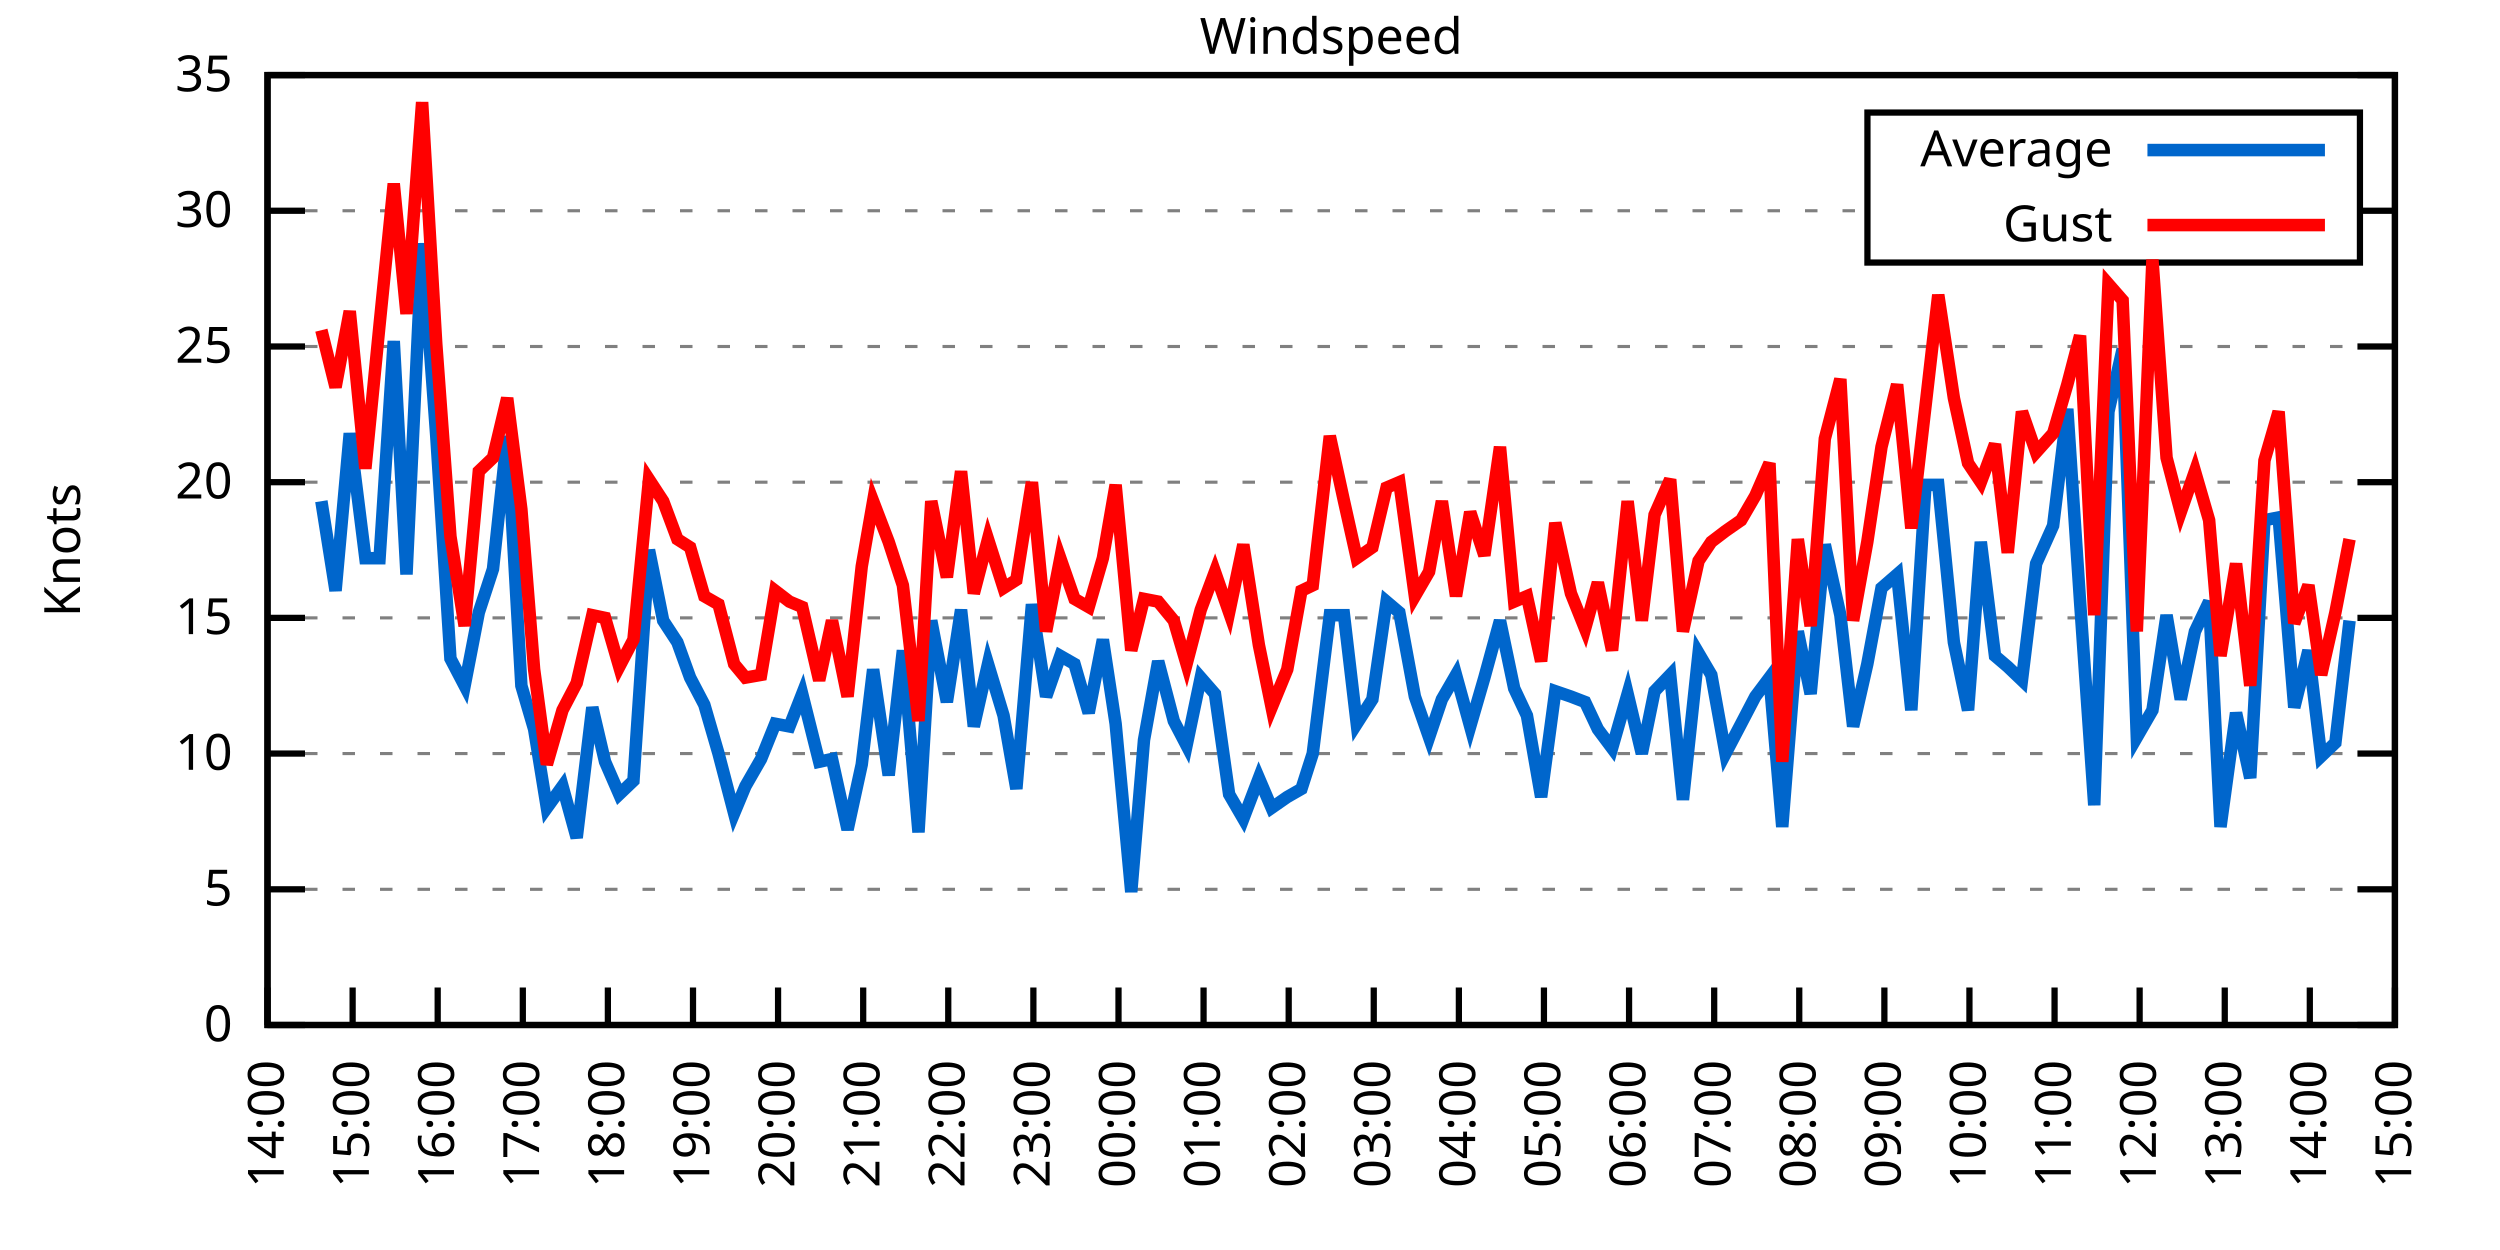
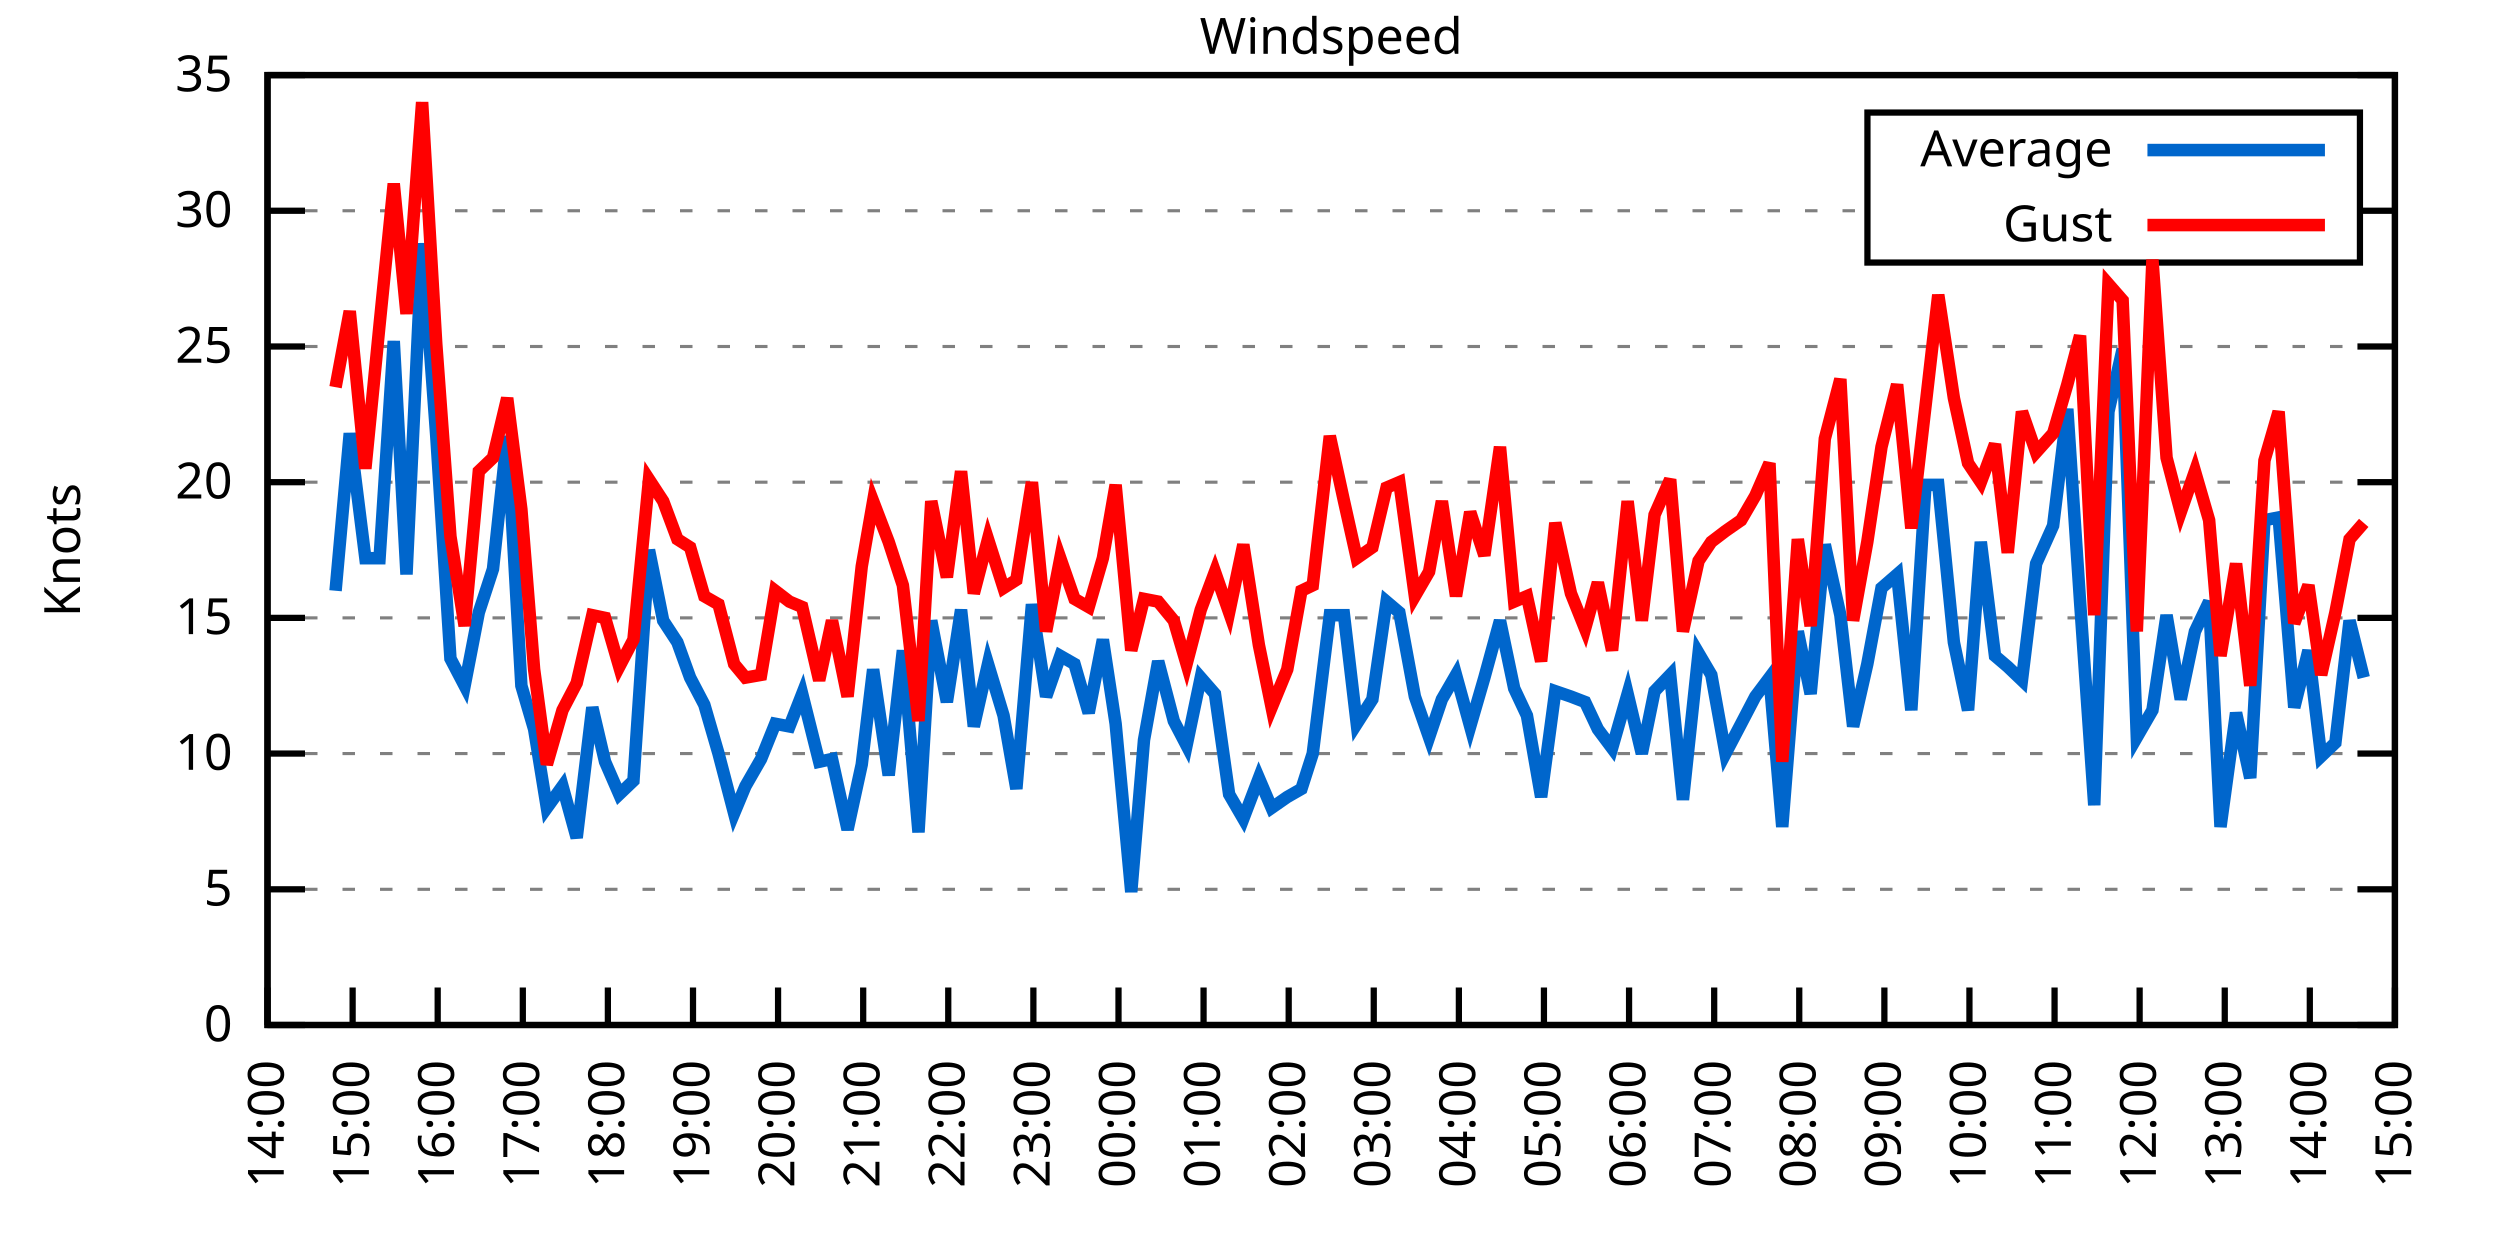
<svg xmlns="http://www.w3.org/2000/svg" xmlns:xlink="http://www.w3.org/1999/xlink" width="400" height="200" viewBox="0 0 400 200">
  <g id="gnuplot_canvas">
    <rect x="0" y="0" width="400" height="200" fill="none" />
    <defs>
      <circle id="gpDot" r="0.5" stroke-width="0.5" stroke="currentColor" />
      <path id="gpPt0" stroke-width="0.333" stroke="currentColor" d="M-1,0 h2 M0,-1 v2" />
      <path id="gpPt1" stroke-width="0.333" stroke="currentColor" d="M-1,-1 L1,1 M1,-1 L-1,1" />
      <path id="gpPt2" stroke-width="0.333" stroke="currentColor" d="M-1,0 L1,0 M0,-1 L0,1 M-1,-1 L1,1 M-1,1 L1,-1" />
      <rect id="gpPt3" stroke-width="0.333" stroke="currentColor" x="-1" y="-1" width="2" height="2" />
      <rect id="gpPt4" stroke-width="0.333" stroke="currentColor" fill="currentColor" x="-1" y="-1" width="2" height="2" />
      <circle id="gpPt5" stroke-width="0.333" stroke="currentColor" cx="0" cy="0" r="1" />
      <use xlink:href="#gpPt5" id="gpPt6" fill="currentColor" stroke="none" />
      <path id="gpPt7" stroke-width="0.333" stroke="currentColor" d="M0,-1.33 L-1.33,0.67 L1.33,0.67 z" />
      <use xlink:href="#gpPt7" id="gpPt8" fill="currentColor" stroke="none" />
      <use xlink:href="#gpPt7" id="gpPt9" stroke="currentColor" transform="rotate(180)" />
      <use xlink:href="#gpPt9" id="gpPt10" fill="currentColor" stroke="none" />
      <use xlink:href="#gpPt3" id="gpPt11" stroke="currentColor" transform="rotate(45)" />
      <use xlink:href="#gpPt11" id="gpPt12" fill="currentColor" stroke="none" />
      <path id="gpPt13" stroke-width="0.333" stroke="currentColor" d="M0,1.330 L1.265,0.411 L0.782,-1.067 L-0.782,-1.076 L-1.265,0.411 z" />
      <use xlink:href="#gpPt13" id="gpPt14" fill="currentColor" stroke="none" />
      <filter id="textbox" filterUnits="objectBoundingBox" x="0" y="0" height="1" width="1">
        <feFlood flood-color="white" flood-opacity="1" result="bgnd" />
        <feComposite in="SourceGraphic" in2="bgnd" operator="atop" />
      </filter>
      <filter id="greybox" filterUnits="objectBoundingBox" x="0" y="0" height="1" width="1">
        <feFlood flood-color="lightgrey" flood-opacity="1" result="grey" />
        <feComposite in="SourceGraphic" in2="grey" operator="atop" />
      </filter>
    </defs>
    <g fill="none" color="white" stroke="currentColor" stroke-width="1.00" stroke-linecap="butt" stroke-linejoin="miter">
</g>
    <g fill="none" color="black" stroke="currentColor" stroke-width="1.00" stroke-linecap="butt" stroke-linejoin="miter">
      <g stroke="none" shape-rendering="crispEdges">
        <polygon fill="rgb(255, 255, 255)" points="42.80,164.00 383.18,164.00 383.18,12.02 42.80,12.02 " />
      </g>
    </g>
    <g fill="none" color="black" stroke="currentColor" stroke-width="1.00" stroke-linecap="butt" stroke-linejoin="miter">
</g>
    <g fill="none" color="black" stroke="black" stroke-width="0.50" stroke-linecap="butt" stroke-linejoin="miter">
</g>
    <g fill="none" color="gray" stroke="currentColor" stroke-width="0.50" stroke-linecap="butt" stroke-linejoin="miter">
      <path stroke="gray" stroke-dasharray="2,4" class="gridline" d="M42.80,164.00 L383.19,164.00  " />
    </g>
    <g fill="none" color="gray" stroke="gray" stroke-width="1.00" stroke-linecap="butt" stroke-linejoin="miter">
</g>
    <g fill="none" color="black" stroke="currentColor" stroke-width="1.00" stroke-linecap="butt" stroke-linejoin="miter">
      <path stroke="black" d="M42.80,164.00 L48.80,164.00 M383.19,164.00 L377.19,164.00  " />
      <g transform="translate(37.20,166.60)" stroke="none" fill="black" font-family="Sans" font-size="8.00" text-anchor="end">
        <text>
          <tspan font-family="Sans"> 0</tspan>
        </text>
      </g>
    </g>
    <g fill="none" color="black" stroke="currentColor" stroke-width="1.00" stroke-linecap="butt" stroke-linejoin="miter">
</g>
    <g fill="none" color="black" stroke="black" stroke-width="0.50" stroke-linecap="butt" stroke-linejoin="miter">
</g>
    <g fill="none" color="gray" stroke="currentColor" stroke-width="0.50" stroke-linecap="butt" stroke-linejoin="miter">
      <path stroke="gray" stroke-dasharray="2,4" class="gridline" d="M42.80,142.29 L383.19,142.29  " />
    </g>
    <g fill="none" color="gray" stroke="gray" stroke-width="1.00" stroke-linecap="butt" stroke-linejoin="miter">
</g>
    <g fill="none" color="black" stroke="currentColor" stroke-width="1.00" stroke-linecap="butt" stroke-linejoin="miter">
      <path stroke="black" d="M42.80,142.29 L48.80,142.29 M383.19,142.29 L377.19,142.29  " />
      <g transform="translate(37.20,144.89)" stroke="none" fill="black" font-family="Sans" font-size="8.00" text-anchor="end">
        <text>
          <tspan font-family="Sans"> 5</tspan>
        </text>
      </g>
    </g>
    <g fill="none" color="black" stroke="currentColor" stroke-width="1.00" stroke-linecap="butt" stroke-linejoin="miter">
</g>
    <g fill="none" color="black" stroke="black" stroke-width="0.50" stroke-linecap="butt" stroke-linejoin="miter">
</g>
    <g fill="none" color="gray" stroke="currentColor" stroke-width="0.50" stroke-linecap="butt" stroke-linejoin="miter">
      <path stroke="gray" stroke-dasharray="2,4" class="gridline" d="M42.80,120.57 L383.19,120.57  " />
    </g>
    <g fill="none" color="gray" stroke="gray" stroke-width="1.00" stroke-linecap="butt" stroke-linejoin="miter">
</g>
    <g fill="none" color="black" stroke="currentColor" stroke-width="1.00" stroke-linecap="butt" stroke-linejoin="miter">
      <path stroke="black" d="M42.80,120.57 L48.80,120.57 M383.19,120.57 L377.19,120.57  " />
      <g transform="translate(37.20,123.17)" stroke="none" fill="black" font-family="Sans" font-size="8.00" text-anchor="end">
        <text>
          <tspan font-family="Sans"> 10</tspan>
        </text>
      </g>
    </g>
    <g fill="none" color="black" stroke="currentColor" stroke-width="1.00" stroke-linecap="butt" stroke-linejoin="miter">
</g>
    <g fill="none" color="black" stroke="black" stroke-width="0.50" stroke-linecap="butt" stroke-linejoin="miter">
</g>
    <g fill="none" color="gray" stroke="currentColor" stroke-width="0.50" stroke-linecap="butt" stroke-linejoin="miter">
      <path stroke="gray" stroke-dasharray="2,4" class="gridline" d="M42.80,98.86 L383.19,98.86  " />
    </g>
    <g fill="none" color="gray" stroke="gray" stroke-width="1.00" stroke-linecap="butt" stroke-linejoin="miter">
</g>
    <g fill="none" color="black" stroke="currentColor" stroke-width="1.00" stroke-linecap="butt" stroke-linejoin="miter">
      <path stroke="black" d="M42.80,98.86 L48.80,98.86 M383.19,98.86 L377.19,98.86  " />
      <g transform="translate(37.20,101.46)" stroke="none" fill="black" font-family="Sans" font-size="8.00" text-anchor="end">
        <text>
          <tspan font-family="Sans"> 15</tspan>
        </text>
      </g>
    </g>
    <g fill="none" color="black" stroke="currentColor" stroke-width="1.00" stroke-linecap="butt" stroke-linejoin="miter">
</g>
    <g fill="none" color="black" stroke="black" stroke-width="0.50" stroke-linecap="butt" stroke-linejoin="miter">
</g>
    <g fill="none" color="gray" stroke="currentColor" stroke-width="0.50" stroke-linecap="butt" stroke-linejoin="miter">
      <path stroke="gray" stroke-dasharray="2,4" class="gridline" d="M42.80,77.15 L383.19,77.15  " />
    </g>
    <g fill="none" color="gray" stroke="gray" stroke-width="1.00" stroke-linecap="butt" stroke-linejoin="miter">
</g>
    <g fill="none" color="black" stroke="currentColor" stroke-width="1.00" stroke-linecap="butt" stroke-linejoin="miter">
      <path stroke="black" d="M42.80,77.15 L48.80,77.15 M383.19,77.15 L377.19,77.15  " />
      <g transform="translate(37.20,79.75)" stroke="none" fill="black" font-family="Sans" font-size="8.00" text-anchor="end">
        <text>
          <tspan font-family="Sans"> 20</tspan>
        </text>
      </g>
    </g>
    <g fill="none" color="black" stroke="currentColor" stroke-width="1.00" stroke-linecap="butt" stroke-linejoin="miter">
</g>
    <g fill="none" color="black" stroke="black" stroke-width="0.50" stroke-linecap="butt" stroke-linejoin="miter">
</g>
    <g fill="none" color="gray" stroke="currentColor" stroke-width="0.50" stroke-linecap="butt" stroke-linejoin="miter">
      <path stroke="gray" stroke-dasharray="2,4" class="gridline" d="M42.80,55.44 L383.19,55.44  " />
    </g>
    <g fill="none" color="gray" stroke="gray" stroke-width="1.00" stroke-linecap="butt" stroke-linejoin="miter">
</g>
    <g fill="none" color="black" stroke="currentColor" stroke-width="1.00" stroke-linecap="butt" stroke-linejoin="miter">
      <path stroke="black" d="M42.80,55.44 L48.80,55.44 M383.19,55.44 L377.19,55.44  " />
      <g transform="translate(37.20,58.04)" stroke="none" fill="black" font-family="Sans" font-size="8.00" text-anchor="end">
        <text>
          <tspan font-family="Sans"> 25</tspan>
        </text>
      </g>
    </g>
    <g fill="none" color="black" stroke="currentColor" stroke-width="1.00" stroke-linecap="butt" stroke-linejoin="miter">
</g>
    <g fill="none" color="black" stroke="black" stroke-width="0.50" stroke-linecap="butt" stroke-linejoin="miter">
</g>
    <g fill="none" color="gray" stroke="currentColor" stroke-width="0.50" stroke-linecap="butt" stroke-linejoin="miter">
      <path stroke="gray" stroke-dasharray="2,4" class="gridline" d="M42.80,33.72 L298.79,33.72 M377.59,33.72 L383.19,33.72  " />
    </g>
    <g fill="none" color="gray" stroke="gray" stroke-width="1.00" stroke-linecap="butt" stroke-linejoin="miter">
</g>
    <g fill="none" color="black" stroke="currentColor" stroke-width="1.00" stroke-linecap="butt" stroke-linejoin="miter">
      <path stroke="black" d="M42.80,33.72 L48.80,33.72 M383.19,33.72 L377.19,33.72  " />
      <g transform="translate(37.20,36.32)" stroke="none" fill="black" font-family="Sans" font-size="8.00" text-anchor="end">
        <text>
          <tspan font-family="Sans"> 30</tspan>
        </text>
      </g>
    </g>
    <g fill="none" color="black" stroke="currentColor" stroke-width="1.00" stroke-linecap="butt" stroke-linejoin="miter">
</g>
    <g fill="none" color="black" stroke="black" stroke-width="0.50" stroke-linecap="butt" stroke-linejoin="miter">
</g>
    <g fill="none" color="gray" stroke="currentColor" stroke-width="0.50" stroke-linecap="butt" stroke-linejoin="miter">
      <path stroke="gray" stroke-dasharray="2,4" class="gridline" d="M42.80,12.01 L383.19,12.01  " />
    </g>
    <g fill="none" color="gray" stroke="gray" stroke-width="1.00" stroke-linecap="butt" stroke-linejoin="miter">
</g>
    <g fill="none" color="black" stroke="currentColor" stroke-width="1.00" stroke-linecap="butt" stroke-linejoin="miter">
      <path stroke="black" d="M42.80,12.01 L48.80,12.01 M383.19,12.01 L377.19,12.01  " />
      <g transform="translate(37.20,14.61)" stroke="none" fill="black" font-family="Sans" font-size="8.00" text-anchor="end">
        <text>
          <tspan font-family="Sans"> 35</tspan>
        </text>
      </g>
    </g>
    <g fill="none" color="black" stroke="currentColor" stroke-width="1.00" stroke-linecap="butt" stroke-linejoin="miter">
      <path stroke="black" d="M42.80,164.00 L42.80,158.00  " />
      <g transform="translate(45.40,169.60) rotate(270.00)" stroke="none" fill="black" font-family="Sans" font-size="8.00" text-anchor="end">
        <text>
          <tspan font-family="Sans">14:00</tspan>
        </text>
      </g>
    </g>
    <g fill="none" color="black" stroke="currentColor" stroke-width="1.00" stroke-linecap="butt" stroke-linejoin="miter">
      <path stroke="black" d="M56.42,164.00 L56.42,158.00  " />
      <g transform="translate(59.02,169.60) rotate(270.00)" stroke="none" fill="black" font-family="Sans" font-size="8.00" text-anchor="end">
        <text>
          <tspan font-family="Sans">15:00</tspan>
        </text>
      </g>
    </g>
    <g fill="none" color="black" stroke="currentColor" stroke-width="1.00" stroke-linecap="butt" stroke-linejoin="miter">
      <path stroke="black" d="M70.03,164.00 L70.03,158.00  " />
      <g transform="translate(72.63,169.60) rotate(270.00)" stroke="none" fill="black" font-family="Sans" font-size="8.00" text-anchor="end">
        <text>
          <tspan font-family="Sans">16:00</tspan>
        </text>
      </g>
    </g>
    <g fill="none" color="black" stroke="currentColor" stroke-width="1.00" stroke-linecap="butt" stroke-linejoin="miter">
      <path stroke="black" d="M83.65,164.00 L83.65,158.00  " />
      <g transform="translate(86.25,169.60) rotate(270.00)" stroke="none" fill="black" font-family="Sans" font-size="8.00" text-anchor="end">
        <text>
          <tspan font-family="Sans">17:00</tspan>
        </text>
      </g>
    </g>
    <g fill="none" color="black" stroke="currentColor" stroke-width="1.00" stroke-linecap="butt" stroke-linejoin="miter">
      <path stroke="black" d="M97.26,164.00 L97.26,158.00  " />
      <g transform="translate(99.86,169.60) rotate(270.00)" stroke="none" fill="black" font-family="Sans" font-size="8.00" text-anchor="end">
        <text>
          <tspan font-family="Sans">18:00</tspan>
        </text>
      </g>
    </g>
    <g fill="none" color="black" stroke="currentColor" stroke-width="1.00" stroke-linecap="butt" stroke-linejoin="miter">
      <path stroke="black" d="M110.88,164.00 L110.88,158.00  " />
      <g transform="translate(113.48,169.60) rotate(270.00)" stroke="none" fill="black" font-family="Sans" font-size="8.00" text-anchor="end">
        <text>
          <tspan font-family="Sans">19:00</tspan>
        </text>
      </g>
    </g>
    <g fill="none" color="black" stroke="currentColor" stroke-width="1.00" stroke-linecap="butt" stroke-linejoin="miter">
      <path stroke="black" d="M124.49,164.00 L124.49,158.00  " />
      <g transform="translate(127.09,169.60) rotate(270.00)" stroke="none" fill="black" font-family="Sans" font-size="8.00" text-anchor="end">
        <text>
          <tspan font-family="Sans">20:00</tspan>
        </text>
      </g>
    </g>
    <g fill="none" color="black" stroke="currentColor" stroke-width="1.00" stroke-linecap="butt" stroke-linejoin="miter">
      <path stroke="black" d="M138.11,164.00 L138.11,158.00  " />
      <g transform="translate(140.71,169.60) rotate(270.00)" stroke="none" fill="black" font-family="Sans" font-size="8.00" text-anchor="end">
        <text>
          <tspan font-family="Sans">21:00</tspan>
        </text>
      </g>
    </g>
    <g fill="none" color="black" stroke="currentColor" stroke-width="1.00" stroke-linecap="butt" stroke-linejoin="miter">
      <path stroke="black" d="M151.72,164.00 L151.72,158.00  " />
      <g transform="translate(154.32,169.60) rotate(270.00)" stroke="none" fill="black" font-family="Sans" font-size="8.00" text-anchor="end">
        <text>
          <tspan font-family="Sans">22:00</tspan>
        </text>
      </g>
    </g>
    <g fill="none" color="black" stroke="currentColor" stroke-width="1.00" stroke-linecap="butt" stroke-linejoin="miter">
      <path stroke="black" d="M165.34,164.00 L165.34,158.00  " />
      <g transform="translate(167.94,169.60) rotate(270.00)" stroke="none" fill="black" font-family="Sans" font-size="8.00" text-anchor="end">
        <text>
          <tspan font-family="Sans">23:00</tspan>
        </text>
      </g>
    </g>
    <g fill="none" color="black" stroke="currentColor" stroke-width="1.00" stroke-linecap="butt" stroke-linejoin="miter">
      <path stroke="black" d="M178.96,164.00 L178.96,158.00  " />
      <g transform="translate(181.56,169.60) rotate(270.00)" stroke="none" fill="black" font-family="Sans" font-size="8.00" text-anchor="end">
        <text>
          <tspan font-family="Sans">00:00</tspan>
        </text>
      </g>
    </g>
    <g fill="none" color="black" stroke="currentColor" stroke-width="1.00" stroke-linecap="butt" stroke-linejoin="miter">
      <path stroke="black" d="M192.57,164.00 L192.57,158.00  " />
      <g transform="translate(195.17,169.60) rotate(270.00)" stroke="none" fill="black" font-family="Sans" font-size="8.00" text-anchor="end">
        <text>
          <tspan font-family="Sans">01:00</tspan>
        </text>
      </g>
    </g>
    <g fill="none" color="black" stroke="currentColor" stroke-width="1.00" stroke-linecap="butt" stroke-linejoin="miter">
      <path stroke="black" d="M206.19,164.00 L206.19,158.00  " />
      <g transform="translate(208.79,169.60) rotate(270.00)" stroke="none" fill="black" font-family="Sans" font-size="8.00" text-anchor="end">
        <text>
          <tspan font-family="Sans">02:00</tspan>
        </text>
      </g>
    </g>
    <g fill="none" color="black" stroke="currentColor" stroke-width="1.00" stroke-linecap="butt" stroke-linejoin="miter">
      <path stroke="black" d="M219.80,164.00 L219.80,158.00  " />
      <g transform="translate(222.40,169.60) rotate(270.00)" stroke="none" fill="black" font-family="Sans" font-size="8.00" text-anchor="end">
        <text>
          <tspan font-family="Sans">03:00</tspan>
        </text>
      </g>
    </g>
    <g fill="none" color="black" stroke="currentColor" stroke-width="1.00" stroke-linecap="butt" stroke-linejoin="miter">
      <path stroke="black" d="M233.42,164.00 L233.42,158.00  " />
      <g transform="translate(236.02,169.60) rotate(270.00)" stroke="none" fill="black" font-family="Sans" font-size="8.00" text-anchor="end">
        <text>
          <tspan font-family="Sans">04:00</tspan>
        </text>
      </g>
    </g>
    <g fill="none" color="black" stroke="currentColor" stroke-width="1.00" stroke-linecap="butt" stroke-linejoin="miter">
      <path stroke="black" d="M247.03,164.00 L247.03,158.00  " />
      <g transform="translate(249.63,169.60) rotate(270.00)" stroke="none" fill="black" font-family="Sans" font-size="8.00" text-anchor="end">
        <text>
          <tspan font-family="Sans">05:00</tspan>
        </text>
      </g>
    </g>
    <g fill="none" color="black" stroke="currentColor" stroke-width="1.00" stroke-linecap="butt" stroke-linejoin="miter">
      <path stroke="black" d="M260.65,164.00 L260.65,158.00  " />
      <g transform="translate(263.25,169.60) rotate(270.00)" stroke="none" fill="black" font-family="Sans" font-size="8.00" text-anchor="end">
        <text>
          <tspan font-family="Sans">06:00</tspan>
        </text>
      </g>
    </g>
    <g fill="none" color="black" stroke="currentColor" stroke-width="1.00" stroke-linecap="butt" stroke-linejoin="miter">
      <path stroke="black" d="M274.27,164.00 L274.27,158.00  " />
      <g transform="translate(276.87,169.60) rotate(270.00)" stroke="none" fill="black" font-family="Sans" font-size="8.00" text-anchor="end">
        <text>
          <tspan font-family="Sans">07:00</tspan>
        </text>
      </g>
    </g>
    <g fill="none" color="black" stroke="currentColor" stroke-width="1.00" stroke-linecap="butt" stroke-linejoin="miter">
      <path stroke="black" d="M287.88,164.00 L287.88,158.00  " />
      <g transform="translate(290.48,169.60) rotate(270.00)" stroke="none" fill="black" font-family="Sans" font-size="8.00" text-anchor="end">
        <text>
          <tspan font-family="Sans">08:00</tspan>
        </text>
      </g>
    </g>
    <g fill="none" color="black" stroke="currentColor" stroke-width="1.00" stroke-linecap="butt" stroke-linejoin="miter">
      <path stroke="black" d="M301.50,164.00 L301.50,158.00  " />
      <g transform="translate(304.10,169.60) rotate(270.00)" stroke="none" fill="black" font-family="Sans" font-size="8.00" text-anchor="end">
        <text>
          <tspan font-family="Sans">09:00</tspan>
        </text>
      </g>
    </g>
    <g fill="none" color="black" stroke="currentColor" stroke-width="1.00" stroke-linecap="butt" stroke-linejoin="miter">
      <path stroke="black" d="M315.11,164.00 L315.11,158.00  " />
      <g transform="translate(317.71,169.60) rotate(270.00)" stroke="none" fill="black" font-family="Sans" font-size="8.00" text-anchor="end">
        <text>
          <tspan font-family="Sans">10:00</tspan>
        </text>
      </g>
    </g>
    <g fill="none" color="black" stroke="currentColor" stroke-width="1.00" stroke-linecap="butt" stroke-linejoin="miter">
      <path stroke="black" d="M328.73,164.00 L328.73,158.00  " />
      <g transform="translate(331.33,169.60) rotate(270.00)" stroke="none" fill="black" font-family="Sans" font-size="8.00" text-anchor="end">
        <text>
          <tspan font-family="Sans">11:00</tspan>
        </text>
      </g>
    </g>
    <g fill="none" color="black" stroke="currentColor" stroke-width="1.00" stroke-linecap="butt" stroke-linejoin="miter">
      <path stroke="black" d="M342.34,164.00 L342.34,158.00  " />
      <g transform="translate(344.94,169.60) rotate(270.00)" stroke="none" fill="black" font-family="Sans" font-size="8.00" text-anchor="end">
        <text>
          <tspan font-family="Sans">12:00</tspan>
        </text>
      </g>
    </g>
    <g fill="none" color="black" stroke="currentColor" stroke-width="1.00" stroke-linecap="butt" stroke-linejoin="miter">
      <path stroke="black" d="M355.96,164.00 L355.96,158.00  " />
      <g transform="translate(358.56,169.60) rotate(270.00)" stroke="none" fill="black" font-family="Sans" font-size="8.00" text-anchor="end">
        <text>
          <tspan font-family="Sans">13:00</tspan>
        </text>
      </g>
    </g>
    <g fill="none" color="black" stroke="currentColor" stroke-width="1.00" stroke-linecap="butt" stroke-linejoin="miter">
      <path stroke="black" d="M369.57,164.00 L369.57,158.00  " />
      <g transform="translate(372.17,169.60) rotate(270.00)" stroke="none" fill="black" font-family="Sans" font-size="8.00" text-anchor="end">
        <text>
          <tspan font-family="Sans">14:00</tspan>
        </text>
      </g>
    </g>
    <g fill="none" color="black" stroke="currentColor" stroke-width="1.00" stroke-linecap="butt" stroke-linejoin="miter">
      <path stroke="black" d="M383.19,164.00 L383.19,158.00  " />
      <g transform="translate(385.79,169.60) rotate(270.00)" stroke="none" fill="black" font-family="Sans" font-size="8.00" text-anchor="end">
        <text>
          <tspan font-family="Sans">15:00</tspan>
        </text>
      </g>
    </g>
    <g fill="none" color="black" stroke="currentColor" stroke-width="1.00" stroke-linecap="butt" stroke-linejoin="miter">
</g>
    <g fill="none" color="black" stroke="currentColor" stroke-width="1.00" stroke-linecap="butt" stroke-linejoin="miter">
      <path stroke="black" d="M42.80,12.01 L42.80,164.00 L383.19,164.00 L383.19,12.01 L42.80,12.01 Z  " />
    </g>
    <g fill="none" color="black" stroke="currentColor" stroke-width="1.00" stroke-linecap="butt" stroke-linejoin="miter">
</g>
    <g fill="none" color="black" stroke="currentColor" stroke-width="1.00" stroke-linecap="butt" stroke-linejoin="miter">
      <path stroke="black" d="M298.79,42.01 L298.79,18.01 L377.59,18.01 L377.59,42.01 L298.79,42.01 Z  " />
    </g>
    <g id="Windspeed_plot_1">
      <g fill="none" color="white" stroke="black" stroke-width="2.00" stroke-linecap="butt" stroke-linejoin="miter">
</g>
      <g fill="none" color="black" stroke="currentColor" stroke-width="2.00" stroke-linecap="butt" stroke-linejoin="miter">
        <g transform="translate(337.99,26.61)" stroke="none" fill="black" font-family="Sans" font-size="8.00" text-anchor="end">
          <text>
            <tspan font-family="Sans">Average</tspan>
          </text>
        </g>
      </g>
      <g fill="none" color="black" stroke="currentColor" stroke-width="2.00" stroke-linecap="butt" stroke-linejoin="miter">
-         <path stroke="rgb(  0, 102, 204)" d="M343.59,24.01 L371.99,24.01 M51.42,80.19 L53.69,94.52 L55.96,69.33 L58.46,89.31 L60.73,89.31 L63.00,54.57   L65.04,91.91 L67.54,38.93 L69.80,69.77 L72.07,105.38 L74.34,109.72 L76.61,97.99 L78.88,91.04 L81.15,69.77   L83.42,109.72 L85.46,116.67 L87.50,129.26 L90.00,125.79 L92.27,134.04 L94.77,113.19 L96.81,121.88 L99.08,127.09   L101.35,124.92 L103.84,88.00 L106.11,99.30 L108.38,102.77 L110.42,108.42 L112.69,112.76 L114.96,120.57 L117.46,130.13   L119.27,125.79 L121.77,121.44 L124.04,115.80 L126.31,116.23 L128.35,111.02 L131.07,121.88 L133.12,121.44 L135.61,132.73   L137.88,122.31 L139.70,107.11 L142.19,124.05 L144.46,104.07 L146.96,133.17 L149.00,99.30 L151.50,112.32 L153.77,97.56   L155.81,116.23 L158.08,106.24 L160.57,114.49 L162.62,126.22 L165.11,96.69 L167.38,111.45 L169.65,104.94 L171.92,106.24   L174.19,114.06 L176.46,102.34 L178.50,115.80 L181.00,142.72 L183.04,118.40 L185.31,105.81 L187.81,115.36 L189.85,119.27   L192.12,108.42 L194.39,111.02 L196.66,127.09 L198.93,131.00 L201.42,124.48 L203.46,129.26 L205.96,127.52 L208.23,126.22   L210.04,120.57 L212.77,98.43 L215.04,98.43 L217.08,115.80 L219.58,111.89 L221.85,96.26 L223.89,97.99 L226.38,111.45   L228.65,117.97 L230.70,111.89 L232.96,107.98 L235.23,116.23 L237.50,108.42 L240.00,99.30 L242.27,110.15 L244.31,114.49   L246.58,127.52 L248.85,110.59 L251.35,111.45 L253.61,112.32 L255.66,116.67 L257.93,119.71 L260.42,111.02 L262.69,120.57   L264.73,110.59 L267.23,107.98 L269.27,127.96 L271.77,104.51 L273.81,107.98 L276.08,120.57 L278.58,115.80 L280.85,111.45   L283.12,108.42 L285.16,132.30 L287.65,101.03 L289.70,111.02 L291.97,87.14 L294.46,98.43 L296.50,116.23 L298.77,106.24   L301.04,94.08 L303.54,91.91 L305.81,113.63 L308.08,77.58 L310.12,77.58 L312.62,102.77 L314.89,113.63 L316.93,86.70   L319.20,104.94 L321.24,106.68 L323.51,108.85 L325.78,90.18 L328.50,84.10 L330.77,65.42 L332.81,96.26 L335.08,128.83   L337.35,65.86 L339.62,55.87 L341.89,117.97 L344.39,113.63 L346.65,98.43 L348.92,111.89 L351.19,101.03 L353.46,96.26   L355.28,132.30 L357.77,114.06 L360.04,124.48 L362.31,83.23 L364.58,82.79 L367.08,113.19 L369.35,104.07 L371.39,121.01   L373.66,118.84 L375.93,99.30  " />
+         <path stroke="rgb(  0, 102, 204)" d="M343.59,24.01 L371.99,24.01 M53.69,94.52 L55.96,69.33 L58.46,89.31 L60.73,89.31 L63.00,54.57 L65.04,91.91   L67.54,38.93 L69.80,69.77 L72.07,105.38 L74.34,109.72 L76.61,97.99 L78.88,91.04 L81.15,69.77 L83.42,109.72   L85.46,116.67 L87.50,129.26 L90.00,125.79 L92.27,134.04 L94.77,113.19 L96.81,121.88 L99.08,127.09 L101.35,124.92   L103.84,88.00 L106.11,99.30 L108.38,102.77 L110.42,108.42 L112.69,112.76 L114.96,120.57 L117.46,130.13 L119.27,125.79   L121.77,121.44 L124.04,115.80 L126.31,116.23 L128.35,111.02 L131.07,121.88 L133.12,121.44 L135.61,132.73 L137.88,122.31   L139.70,107.11 L142.19,124.05 L144.46,104.07 L146.96,133.17 L149.00,99.30 L151.50,112.32 L153.77,97.56 L155.81,116.23   L158.08,106.24 L160.57,114.49 L162.62,126.22 L165.11,96.69 L167.38,111.45 L169.65,104.94 L171.92,106.24 L174.19,114.06   L176.46,102.34 L178.50,115.80 L181.00,142.72 L183.04,118.40 L185.31,105.81 L187.81,115.36 L189.85,119.27 L192.12,108.42   L194.39,111.02 L196.66,127.09 L198.93,131.00 L201.42,124.48 L203.46,129.26 L205.96,127.52 L208.23,126.22 L210.04,120.57   L212.77,98.43 L215.04,98.43 L217.08,115.80 L219.58,111.89 L221.85,96.26 L223.89,97.99 L226.38,111.45 L228.65,117.97   L230.70,111.89 L232.96,107.98 L235.23,116.23 L237.50,108.42 L240.00,99.30 L242.27,110.15 L244.31,114.49 L246.58,127.52   L248.85,110.59 L251.35,111.45 L253.61,112.32 L255.66,116.67 L257.93,119.71 L260.42,111.02 L262.69,120.57 L264.73,110.59   L267.23,107.98 L269.27,127.96 L271.77,104.51 L273.81,107.98 L276.08,120.57 L278.58,115.80 L280.85,111.45 L283.12,108.42   L285.16,132.30 L287.65,101.03 L289.70,111.02 L291.97,87.14 L294.46,98.43 L296.50,116.23 L298.77,106.24 L301.04,94.08   L303.54,91.91 L305.81,113.63 L308.08,77.58 L310.12,77.58 L312.62,102.77 L314.89,113.63 L316.93,86.70 L319.20,104.94   L321.24,106.68 L323.51,108.85 L325.78,90.18 L328.50,84.10 L330.77,65.42 L332.81,96.26 L335.08,128.83 L337.35,65.86   L339.62,55.87 L341.89,117.97 L344.39,113.63 L346.65,98.43 L348.92,111.89 L351.19,101.03 L353.46,96.26 L355.28,132.30   L357.77,114.06 L360.04,124.48 L362.31,83.23 L364.58,82.79 L367.08,113.19 L369.35,104.07 L371.39,121.01 L373.66,118.84   L375.93,99.30 L378.20,108.42  " />
      </g>
    </g>
    <g id="Windspeed_plot_2">
      <g fill="none" color="black" stroke="currentColor" stroke-width="2.00" stroke-linecap="butt" stroke-linejoin="miter">
        <g transform="translate(337.99,38.61)" stroke="none" fill="black" font-family="Sans" font-size="8.00" text-anchor="end">
          <text>
            <tspan font-family="Sans">Gust</tspan>
          </text>
        </g>
      </g>
      <g fill="none" color="black" stroke="currentColor" stroke-width="2.00" stroke-linecap="butt" stroke-linejoin="miter">
-         <path stroke="rgb(255,   0,   0)" d="M343.59,36.01 L371.99,36.01 M51.42,52.83 L53.69,61.95 L55.96,49.79 L58.46,74.98 L60.73,51.96 L63.00,29.38   L65.04,50.22 L67.54,16.35 L69.80,55.00 L72.07,85.83 L74.34,100.16 L76.61,75.41 L78.88,73.24 L81.15,63.69   L83.42,81.49 L85.46,107.11 L87.50,122.31 L90.00,113.63 L92.27,109.28 L94.77,98.43 L96.81,98.86 L99.08,106.68   L101.35,102.34 L103.84,76.71 L106.11,80.19 L108.38,86.27 L110.42,87.57 L112.69,95.39 L114.96,96.69 L117.46,106.24   L119.27,108.42 L121.77,107.98 L124.04,94.52 L126.31,96.26 L128.35,97.12 L131.07,108.85 L133.12,99.30 L135.61,111.45   L137.88,90.61 L139.70,80.19 L142.19,86.70 L144.46,93.65 L146.96,115.36 L149.00,80.19 L151.50,92.35 L153.77,75.41   L155.81,94.95 L158.08,86.27 L160.57,94.08 L162.62,92.78 L165.11,77.15 L167.38,101.03 L169.65,89.31 L171.92,95.82   L174.19,97.12 L176.46,89.31 L178.50,77.58 L181.00,104.07 L183.04,95.82 L185.31,96.26 L187.81,99.30 L189.85,106.24   L192.12,97.56 L194.39,91.48 L196.66,97.99 L198.93,87.14 L201.42,103.20 L203.46,113.19 L205.96,107.11 L208.23,94.52   L210.04,93.65 L212.77,69.77 L215.04,80.19 L217.08,89.31 L219.58,87.57 L221.85,78.02 L223.89,77.15 L226.38,95.39   L228.65,91.48 L230.70,80.19 L232.96,95.39 L235.23,81.93 L237.50,88.87 L240.00,71.50 L242.27,96.26 L244.31,95.39   L246.58,105.81 L248.85,83.66 L251.35,94.95 L253.61,100.60 L255.66,93.22 L257.93,104.07 L260.42,80.19 L262.69,99.30   L264.73,82.36 L267.23,76.71 L269.27,101.03 L271.77,89.74 L273.81,86.70 L276.08,84.97 L278.58,83.23 L280.85,79.32   L283.12,74.11 L285.16,121.88 L287.65,86.27 L289.70,100.16 L291.97,70.20 L294.46,60.65 L296.50,99.30 L298.77,86.70   L301.04,71.50 L303.54,61.52 L305.81,84.53 L308.08,64.99 L310.12,47.18 L312.62,63.69 L314.89,74.11 L316.93,77.15   L319.20,71.07 L321.24,88.44 L323.51,65.86 L325.78,72.37 L328.50,69.33 L330.77,61.52 L332.81,53.70 L335.08,98.43   L337.35,45.45 L339.62,48.05 L341.89,101.03 L344.39,41.54 L346.65,73.24 L348.92,81.93 L351.19,75.41 L353.46,83.23   L355.28,104.94 L357.77,90.18 L360.04,109.72 L362.31,73.67 L364.58,65.86 L367.08,99.73 L369.35,93.65 L371.39,107.98   L373.66,97.99 L375.93,86.27  " />
+         <path stroke="rgb(255,   0,   0)" d="M343.59,36.01 L371.99,36.01 M53.69,61.95 L55.96,49.79 L58.46,74.98 L60.73,51.96 L63.00,29.38 L65.04,50.22   L67.54,16.35 L69.80,55.00 L72.07,85.83 L74.34,100.16 L76.61,75.41 L78.88,73.24 L81.15,63.69 L83.42,81.49   L85.46,107.11 L87.50,122.31 L90.00,113.63 L92.27,109.28 L94.77,98.43 L96.81,98.86 L99.08,106.68 L101.35,102.34   L103.84,76.71 L106.11,80.19 L108.38,86.27 L110.42,87.57 L112.69,95.39 L114.96,96.69 L117.46,106.24 L119.27,108.42   L121.77,107.98 L124.04,94.52 L126.31,96.26 L128.35,97.12 L131.07,108.85 L133.12,99.30 L135.61,111.45 L137.88,90.61   L139.70,80.19 L142.19,86.70 L144.46,93.65 L146.96,115.36 L149.00,80.19 L151.50,92.35 L153.77,75.41 L155.81,94.95   L158.08,86.27 L160.57,94.08 L162.62,92.78 L165.11,77.15 L167.38,101.03 L169.65,89.31 L171.92,95.82 L174.19,97.12   L176.46,89.31 L178.50,77.58 L181.00,104.07 L183.04,95.82 L185.31,96.26 L187.81,99.30 L189.85,106.24 L192.12,97.56   L194.39,91.48 L196.66,97.99 L198.93,87.14 L201.42,103.20 L203.46,113.19 L205.96,107.11 L208.23,94.52 L210.04,93.65   L212.77,69.77 L215.04,80.19 L217.08,89.31 L219.58,87.57 L221.85,78.02 L223.89,77.15 L226.38,95.39 L228.65,91.48   L230.70,80.19 L232.96,95.39 L235.23,81.93 L237.50,88.87 L240.00,71.50 L242.27,96.26 L244.31,95.39 L246.58,105.81   L248.85,83.66 L251.35,94.95 L253.61,100.60 L255.66,93.22 L257.93,104.07 L260.42,80.19 L262.69,99.30 L264.73,82.36   L267.23,76.71 L269.27,101.03 L271.77,89.74 L273.81,86.70 L276.08,84.97 L278.58,83.23 L280.85,79.32 L283.12,74.11   L285.16,121.88 L287.65,86.27 L289.70,100.16 L291.97,70.20 L294.46,60.65 L296.50,99.30 L298.77,86.70 L301.04,71.50   L303.54,61.52 L305.81,84.53 L308.08,64.99 L310.12,47.18 L312.62,63.69 L314.89,74.11 L316.93,77.15 L319.20,71.07   L321.24,88.44 L323.51,65.86 L325.78,72.37 L328.50,69.33 L330.77,61.52 L332.81,53.70 L335.08,98.43 L337.35,45.45   L339.62,48.05 L341.89,101.03 L344.39,41.54 L346.65,73.24 L348.92,81.93 L351.19,75.41 L353.46,83.23 L355.28,104.94   L357.77,90.18 L360.04,109.72 L362.31,73.67 L364.58,65.86 L367.08,99.73 L369.35,93.65 L371.39,107.98 L373.66,97.99   L375.93,86.27 L378.20,83.66  " />
      </g>
    </g>
    <g fill="none" color="black" stroke="currentColor" stroke-width="2.00" stroke-linecap="butt" stroke-linejoin="miter">
</g>
    <g fill="none" color="black" stroke="black" stroke-width="1.00" stroke-linecap="butt" stroke-linejoin="miter">
</g>
    <g fill="none" color="black" stroke="currentColor" stroke-width="1.00" stroke-linecap="butt" stroke-linejoin="miter">
      <path stroke="black" d="M42.80,12.01 L42.80,164.00 L383.19,164.00 L383.19,12.01 L42.80,12.01 Z  " />
      <g transform="translate(12.80,88.01) rotate(270.00)" stroke="none" fill="black" font-family="Sans" font-size="8.00" text-anchor="middle">
        <text>
          <tspan font-family="Sans">Knots</tspan>
        </text>
      </g>
    </g>
    <g fill="none" color="black" stroke="currentColor" stroke-width="1.00" stroke-linecap="butt" stroke-linejoin="miter">
</g>
    <g fill="none" color="black" stroke="currentColor" stroke-width="1.00" stroke-linecap="butt" stroke-linejoin="miter">
      <g transform="translate(212.99,8.61)" stroke="none" fill="black" font-family="Sans" font-size="8.00" text-anchor="middle">
        <text>
          <tspan font-family="Sans">Windspeed</tspan>
        </text>
      </g>
    </g>
    <g fill="none" color="black" stroke="currentColor" stroke-width="1.00" stroke-linecap="butt" stroke-linejoin="miter">
</g>
  </g>
</svg>
